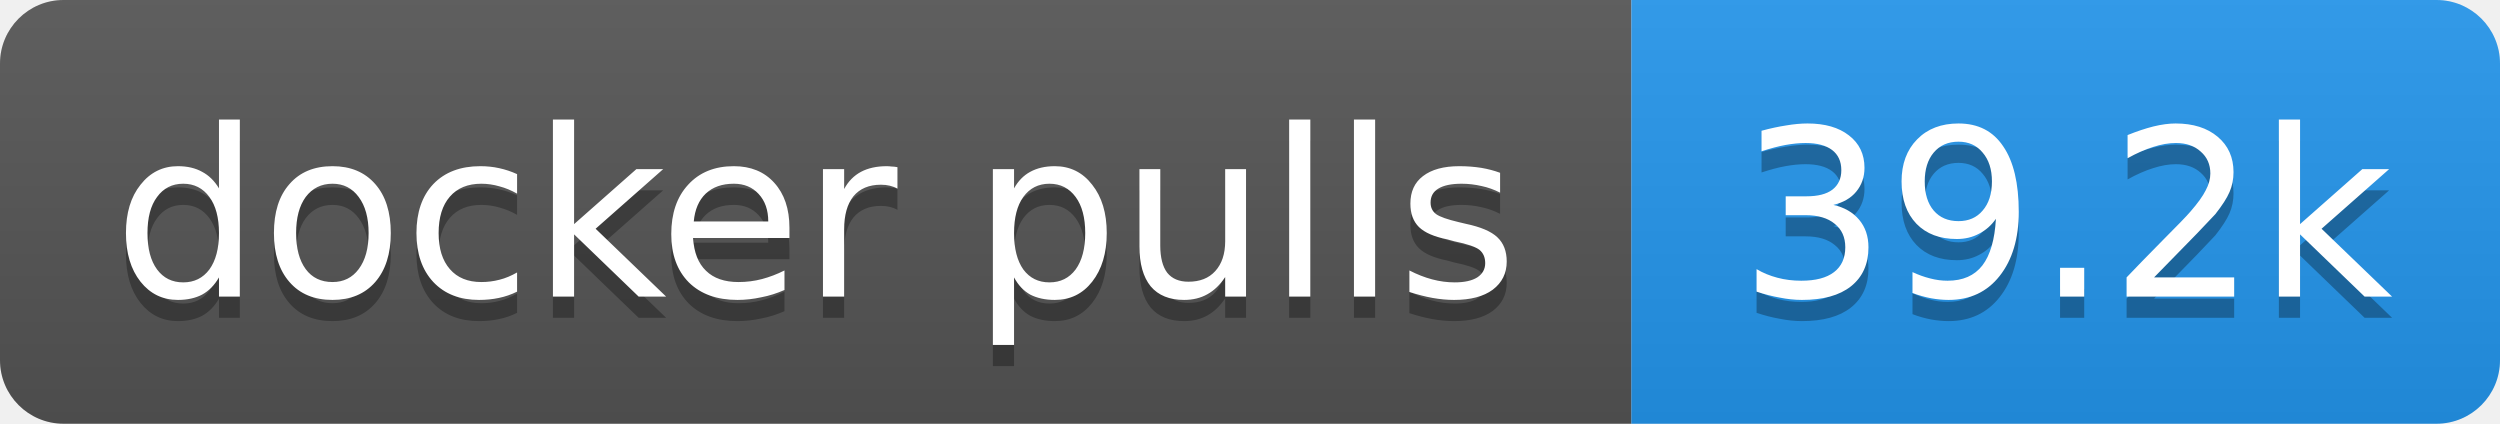
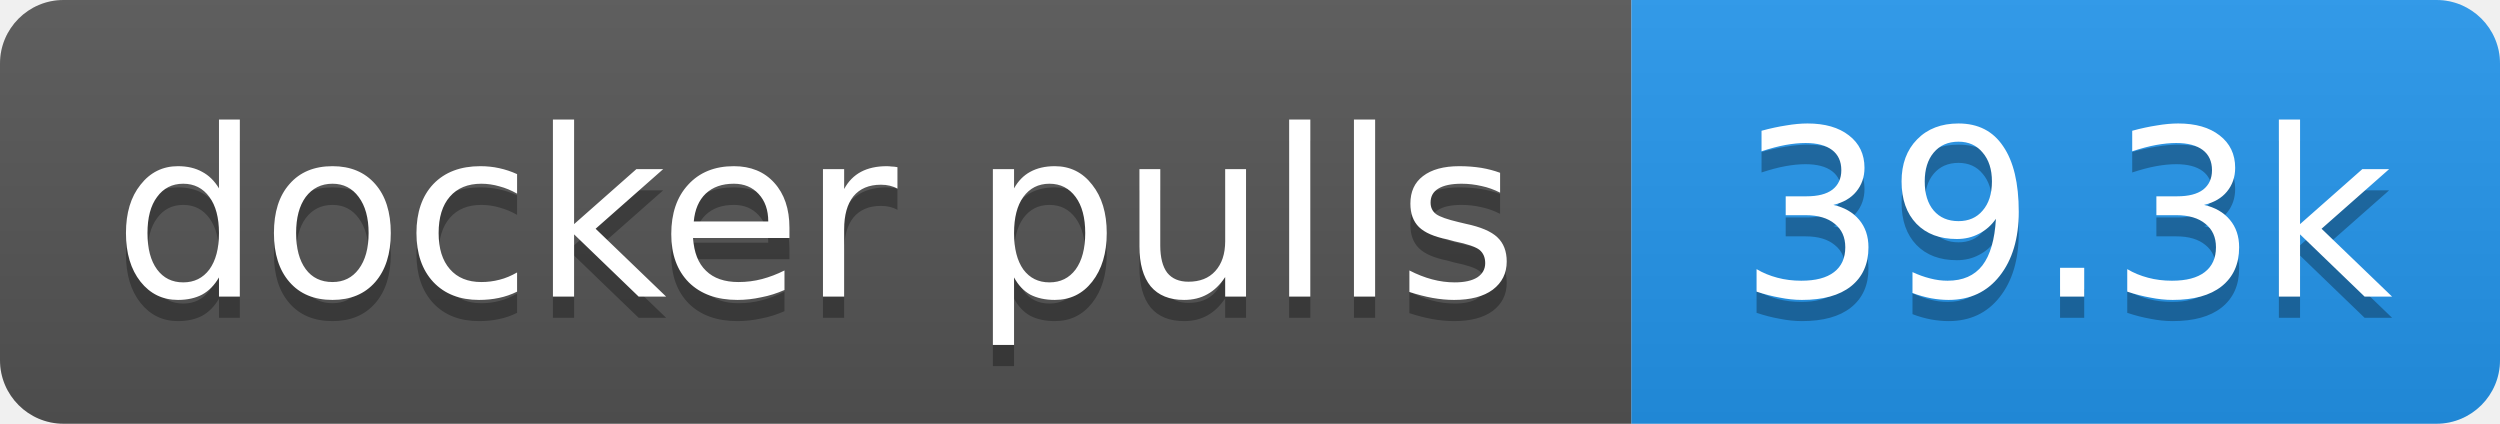
- <svg xmlns="http://www.w3.org/2000/svg" width="118" height="20" role="img" aria-label="docker pulls: 39.2k">
+ <svg xmlns="http://www.w3.org/2000/svg" width="118" height="20" role="img" aria-label="docker pulls: 39.3k">
  <linearGradient id="s" x2="0" y2="100%">
    <stop offset="0" stop-color="#bbb" stop-opacity=".1" />
    <stop offset="1" stop-opacity=".1" />
  </linearGradient>
  <clipPath id="r">
    <rect width="118" height="20" rx="3" fill="#fff" />
  </clipPath>
  <g clip-path="url(#r)">
    <rect width="77" height="20" fill="#555" />
    <rect x="77" width="41" height="20" fill="#2496ed" />
    <rect width="118" height="20" fill="url(#s)" />
  </g>
  <g fill="#fff" text-anchor="middle" font-family="Verdana,Geneva,DejaVu Sans,sans-serif" text-rendering="geometricPrecision" font-size="11">
    <text aria-hidden="true" x="38.5" y="15" fill="#010101" fill-opacity=".3" textLength="66.5">docker pulls</text>
-     <text aria-hidden="true" x="97.5" y="15" fill="#010101" fill-opacity=".3" textLength="31.4">39.2k</text>
+     <text aria-hidden="true" x="97.5" y="15" fill="#010101" fill-opacity=".3" textLength="31.4">39.3k</text>
    <text x="38.5" y="14" textLength="66.5">docker pulls</text>
-     <text x="97.5" y="14" textLength="31.4">39.2k</text>
+     <text x="97.5" y="14" textLength="31.4">39.3k</text>
  </g>
</svg>
